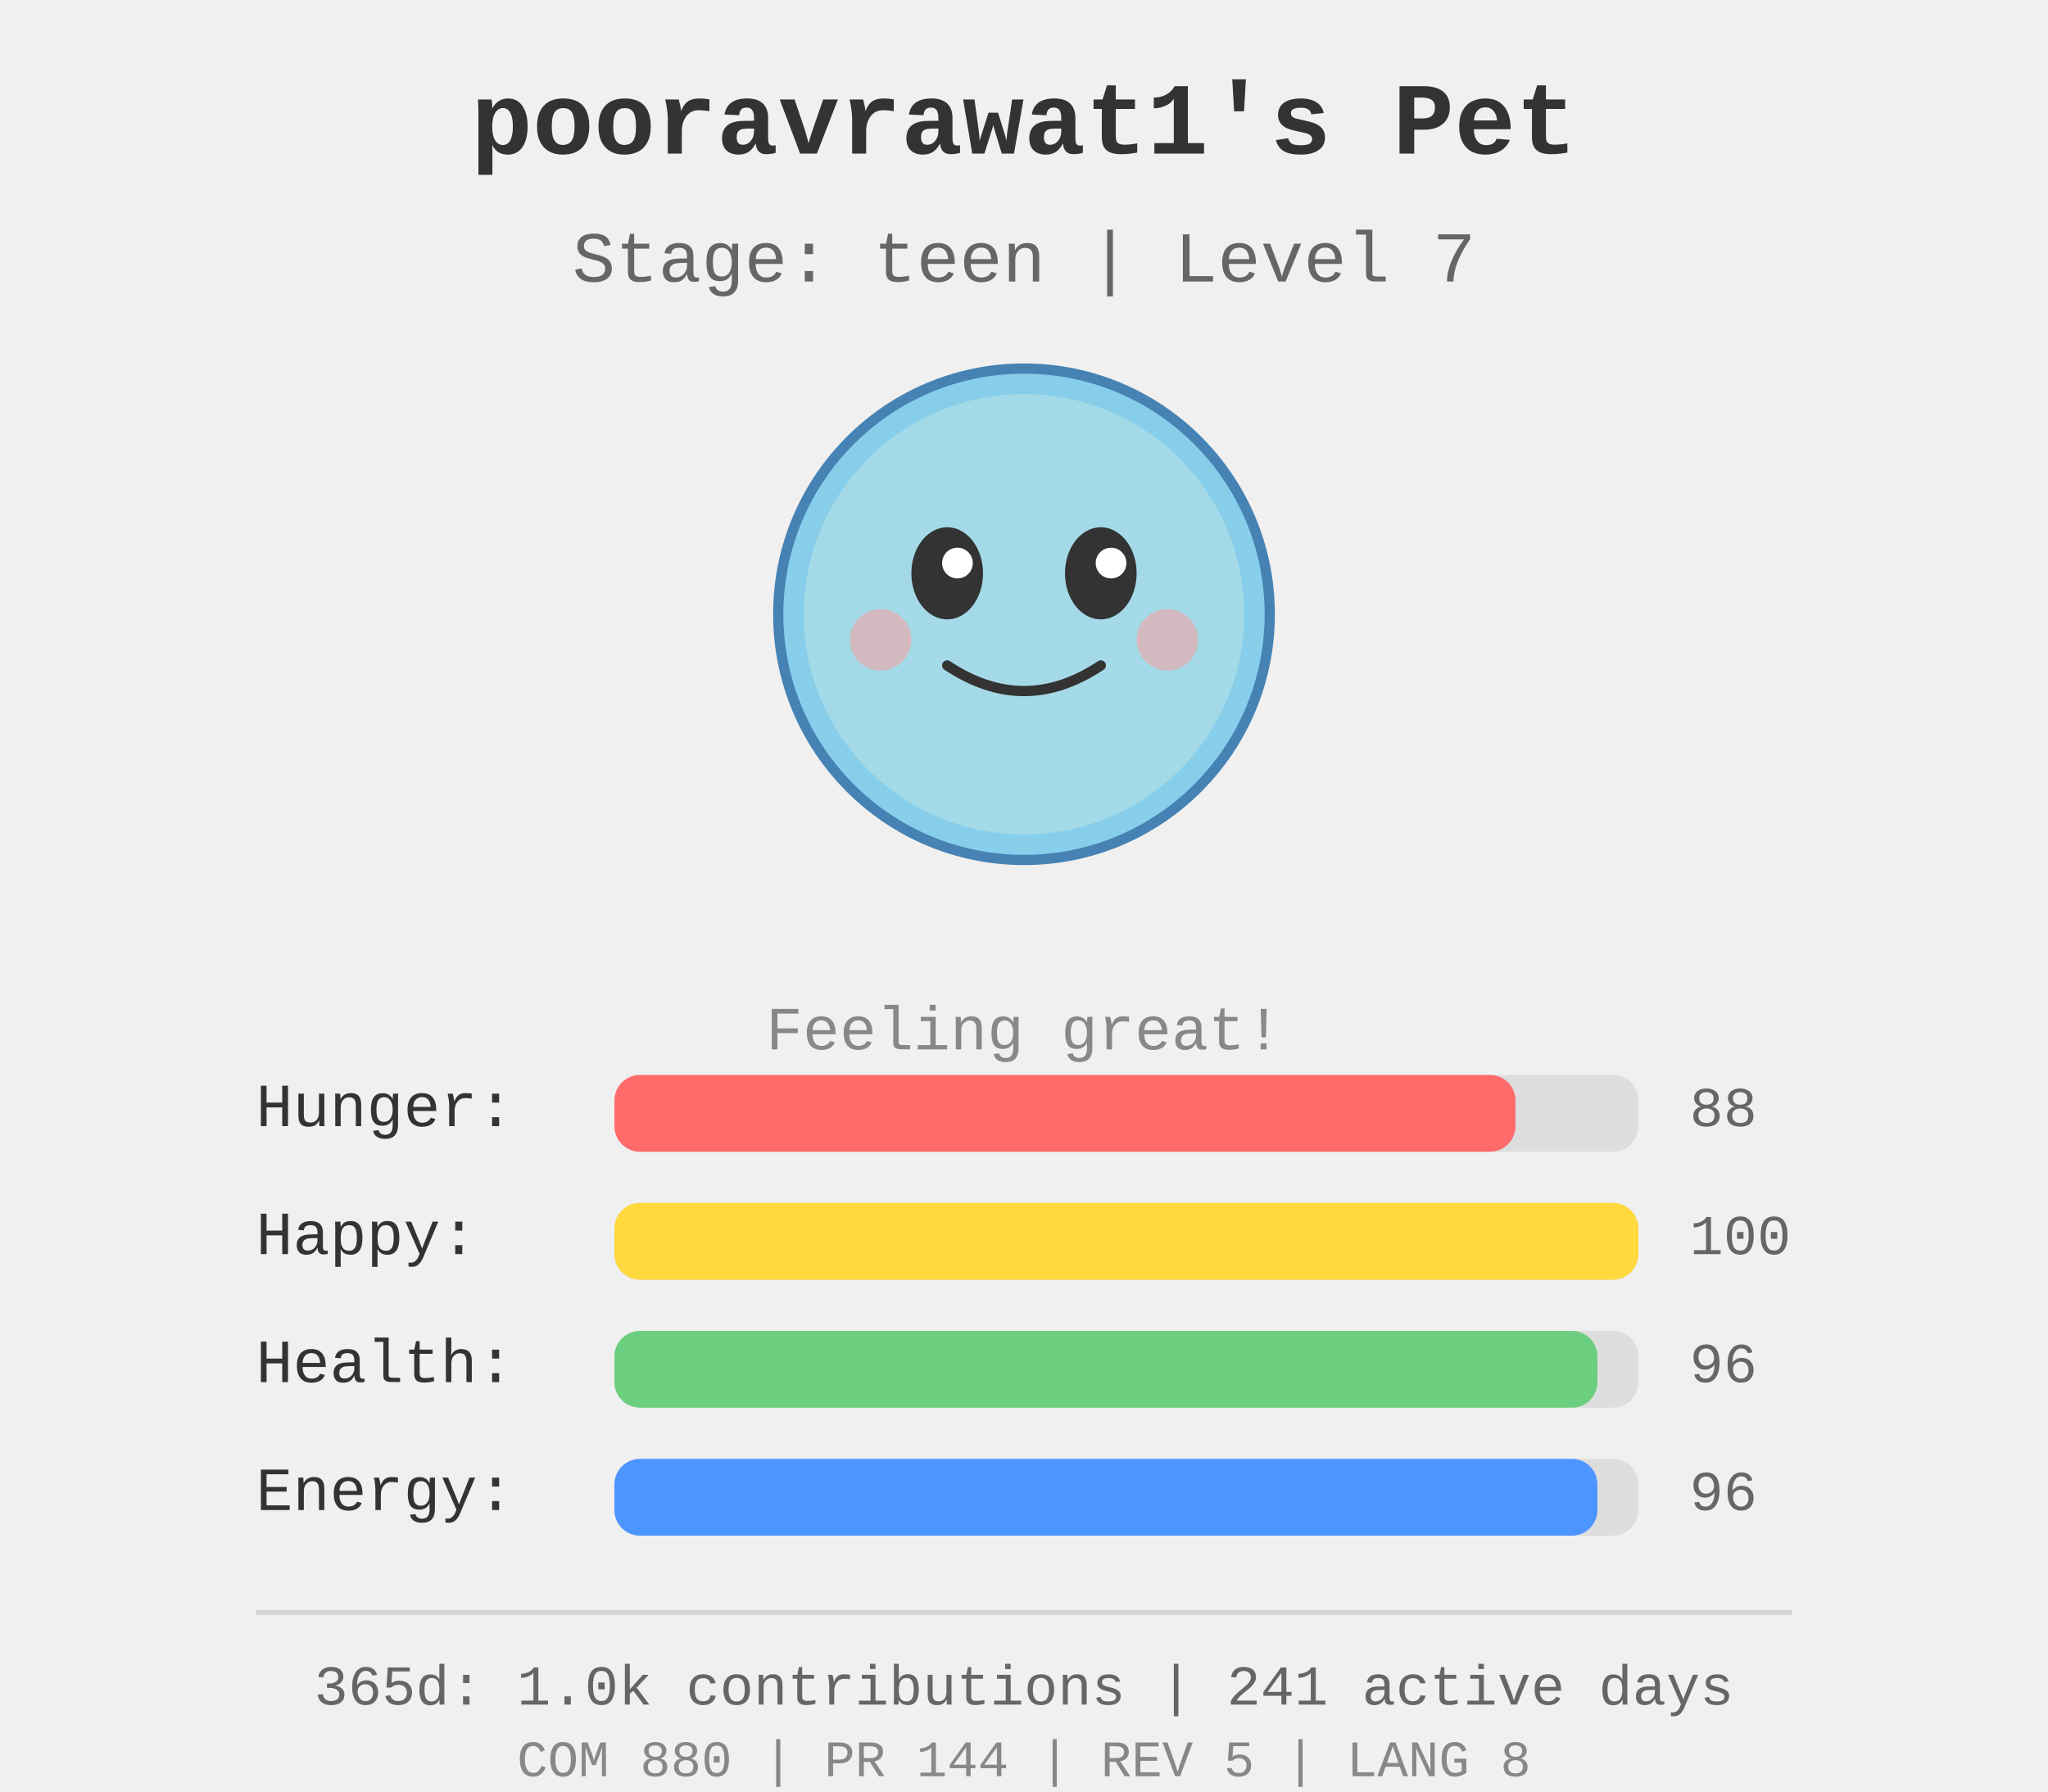
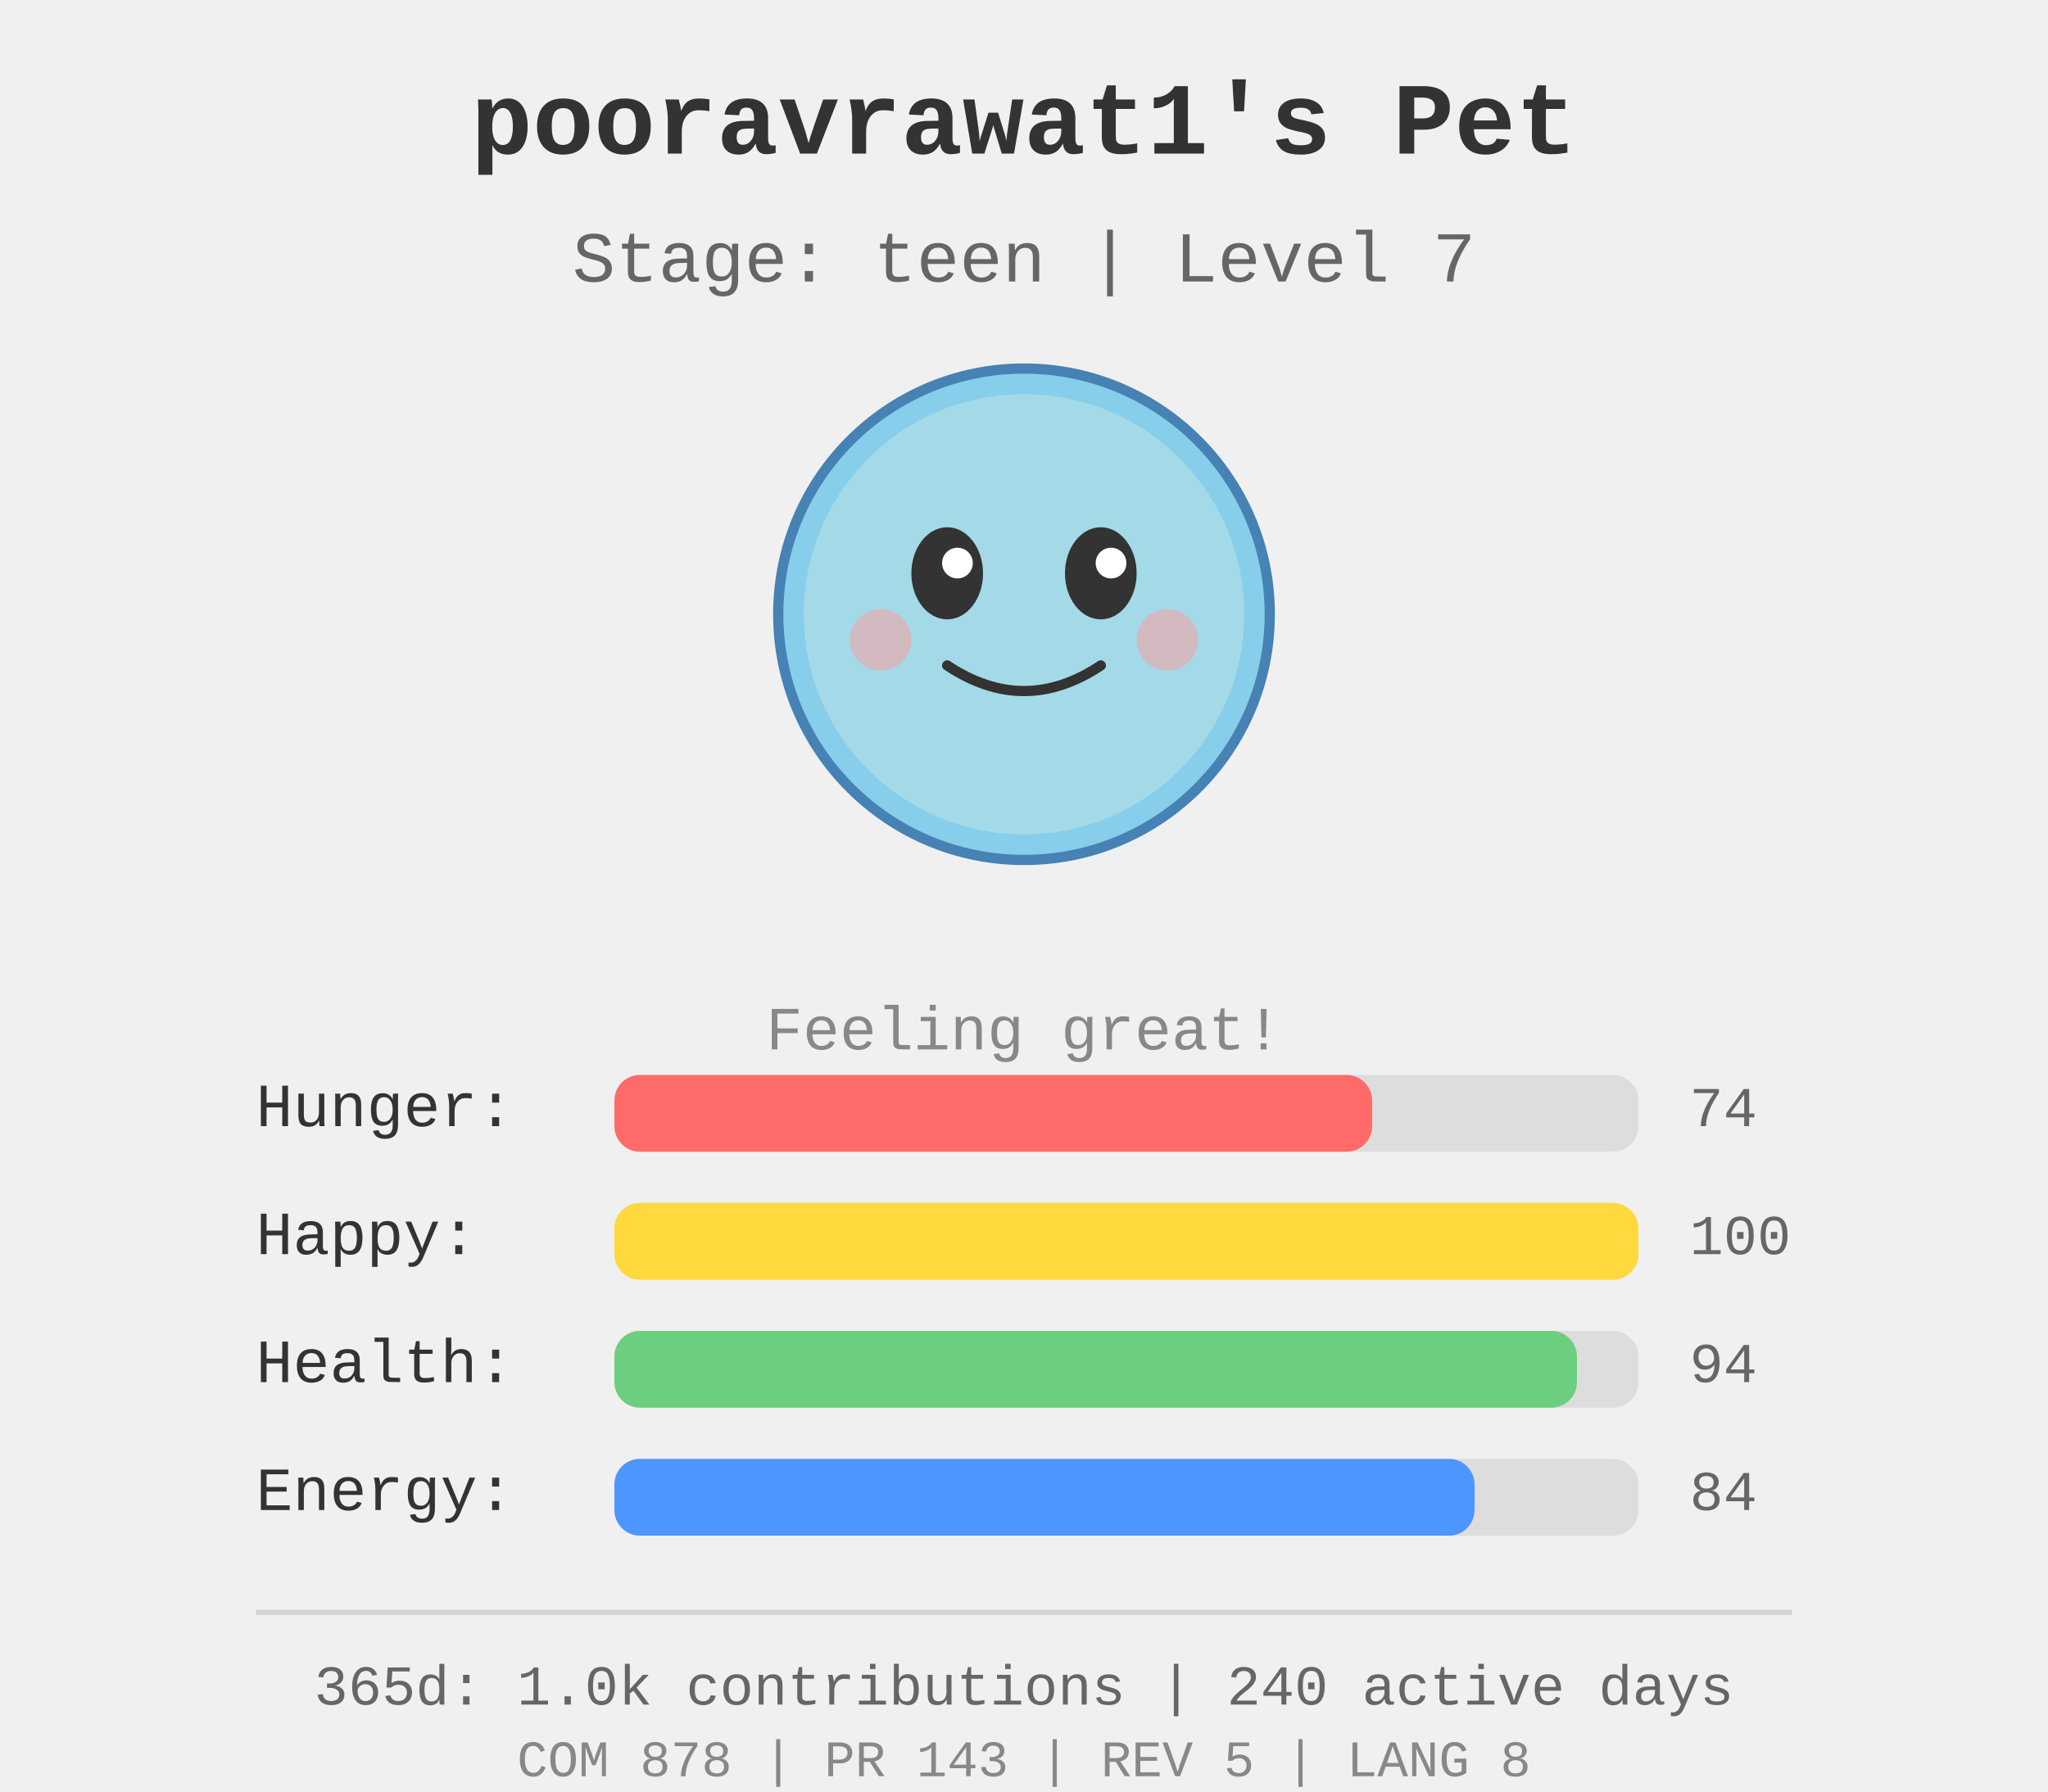
<svg xmlns="http://www.w3.org/2000/svg" width="400" height="350">
  <rect width="400" height="350" fill="#f0f0f0" />
  <g id="pet-sprite" transform="translate(200, 120)">
    <circle cx="0" cy="0" r="48" fill="#87ceeb" stroke="#4682b4" stroke-width="2" />
    <circle cx="0" cy="0" r="43" fill="#b0e0e6" opacity="0.7" />
    <ellipse cx="-15" cy="-8" rx="7" ry="9" fill="#333" />
    <ellipse cx="15" cy="-8" rx="7" ry="9" fill="#333" />
    <circle cx="-13" cy="-10" r="3" fill="#fff" />
    <circle cx="17" cy="-10" r="3" fill="#fff" />
    <path d="M -15 10 Q 0 20 15 10" stroke="#333" stroke-width="2" fill="none" stroke-linecap="round" />
    <circle cx="-28" cy="5" r="6" fill="#ff9999" opacity="0.5" />
    <circle cx="28" cy="5" r="6" fill="#ff9999" opacity="0.5" />
  </g>
  <text x="200" y="30" text-anchor="middle" font-size="20" font-weight="bold" fill="#333" font-family="&quot;Courier New&quot;, Courier, monospace">
    pooravrawat1's Pet
  </text>
  <text x="200" y="55" text-anchor="middle" font-size="14" fill="#666" font-family="&quot;Courier New&quot;, Courier, monospace">
    Stage: teen | Level 7
  </text>
  <text x="200" y="205" text-anchor="middle" font-size="12" fill="#888" font-family="&quot;Courier New&quot;, Courier, monospace">
    Feeling great!
  </text>
  <g id="stats" transform="translate(50, 220)">
    <text x="0" y="0" font-size="12" fill="#333" font-family="&quot;Courier New&quot;, Courier, monospace">Hunger:</text>
    <rect x="70" y="-10" width="200" height="15" fill="#ddd" rx="5" />
-     <rect x="70" y="-10" width="176.0" height="15" fill="#ff6b6b" rx="5" />
-     <text x="280" y="0" font-size="11" fill="#666" font-family="&quot;Courier New&quot;, Courier, monospace">88</text>
+     <rect x="70" y="-10" width="148.0" height="15" fill="#ff6b6b" rx="5" />
+     <text x="280" y="0" font-size="11" fill="#666" font-family="&quot;Courier New&quot;, Courier, monospace">74</text>
    <text x="0" y="25" font-size="12" fill="#333" font-family="&quot;Courier New&quot;, Courier, monospace">Happy:</text>
    <rect x="70" y="15" width="200" height="15" fill="#ddd" rx="5" />
    <rect x="70" y="15" width="200.0" height="15" fill="#ffd93d" rx="5" />
    <text x="280" y="25" font-size="11" fill="#666" font-family="&quot;Courier New&quot;, Courier, monospace">100</text>
    <text x="0" y="50" font-size="12" fill="#333" font-family="&quot;Courier New&quot;, Courier, monospace">Health:</text>
    <rect x="70" y="40" width="200" height="15" fill="#ddd" rx="5" />
-     <rect x="70" y="40" width="192.0" height="15" fill="#6bcf7f" rx="5" />
-     <text x="280" y="50" font-size="11" fill="#666" font-family="&quot;Courier New&quot;, Courier, monospace">96</text>
+     <rect x="70" y="40" width="188.0" height="15" fill="#6bcf7f" rx="5" />
+     <text x="280" y="50" font-size="11" fill="#666" font-family="&quot;Courier New&quot;, Courier, monospace">94</text>
    <text x="0" y="75" font-size="12" fill="#333" font-family="&quot;Courier New&quot;, Courier, monospace">Energy:</text>
    <rect x="70" y="65" width="200" height="15" fill="#ddd" rx="5" />
-     <rect x="70" y="65" width="192.0" height="15" fill="#4d96ff" rx="5" />
-     <text x="280" y="75" font-size="11" fill="#666" font-family="&quot;Courier New&quot;, Courier, monospace">96</text>
+     <rect x="70" y="65" width="168.0" height="15" fill="#4d96ff" rx="5" />
+     <text x="280" y="75" font-size="11" fill="#666" font-family="&quot;Courier New&quot;, Courier, monospace">84</text>
  </g>
  <g id="github-profile-summary">
    <line x1="50" y1="315" x2="350" y2="315" stroke="#d4d4d4" stroke-width="1" />
-     <text x="200" y="333" text-anchor="middle" font-size="11" fill="#666" font-family="&quot;Courier New&quot;, Courier, monospace">365d: 1.0k contributions | 241 active days</text>
-     <text x="200" y="347" text-anchor="middle" font-size="10" fill="#888" font-family="&quot;Courier New&quot;, Courier, monospace">COM 880 | PR 144 | REV 5 | LANG 8</text>
+     <text x="200" y="333" text-anchor="middle" font-size="11" fill="#666" font-family="&quot;Courier New&quot;, Courier, monospace">365d: 1.0k contributions | 240 active days</text>
+     <text x="200" y="347" text-anchor="middle" font-size="10" fill="#888" font-family="&quot;Courier New&quot;, Courier, monospace">COM 878 | PR 143 | REV 5 | LANG 8</text>
  </g>
</svg>
